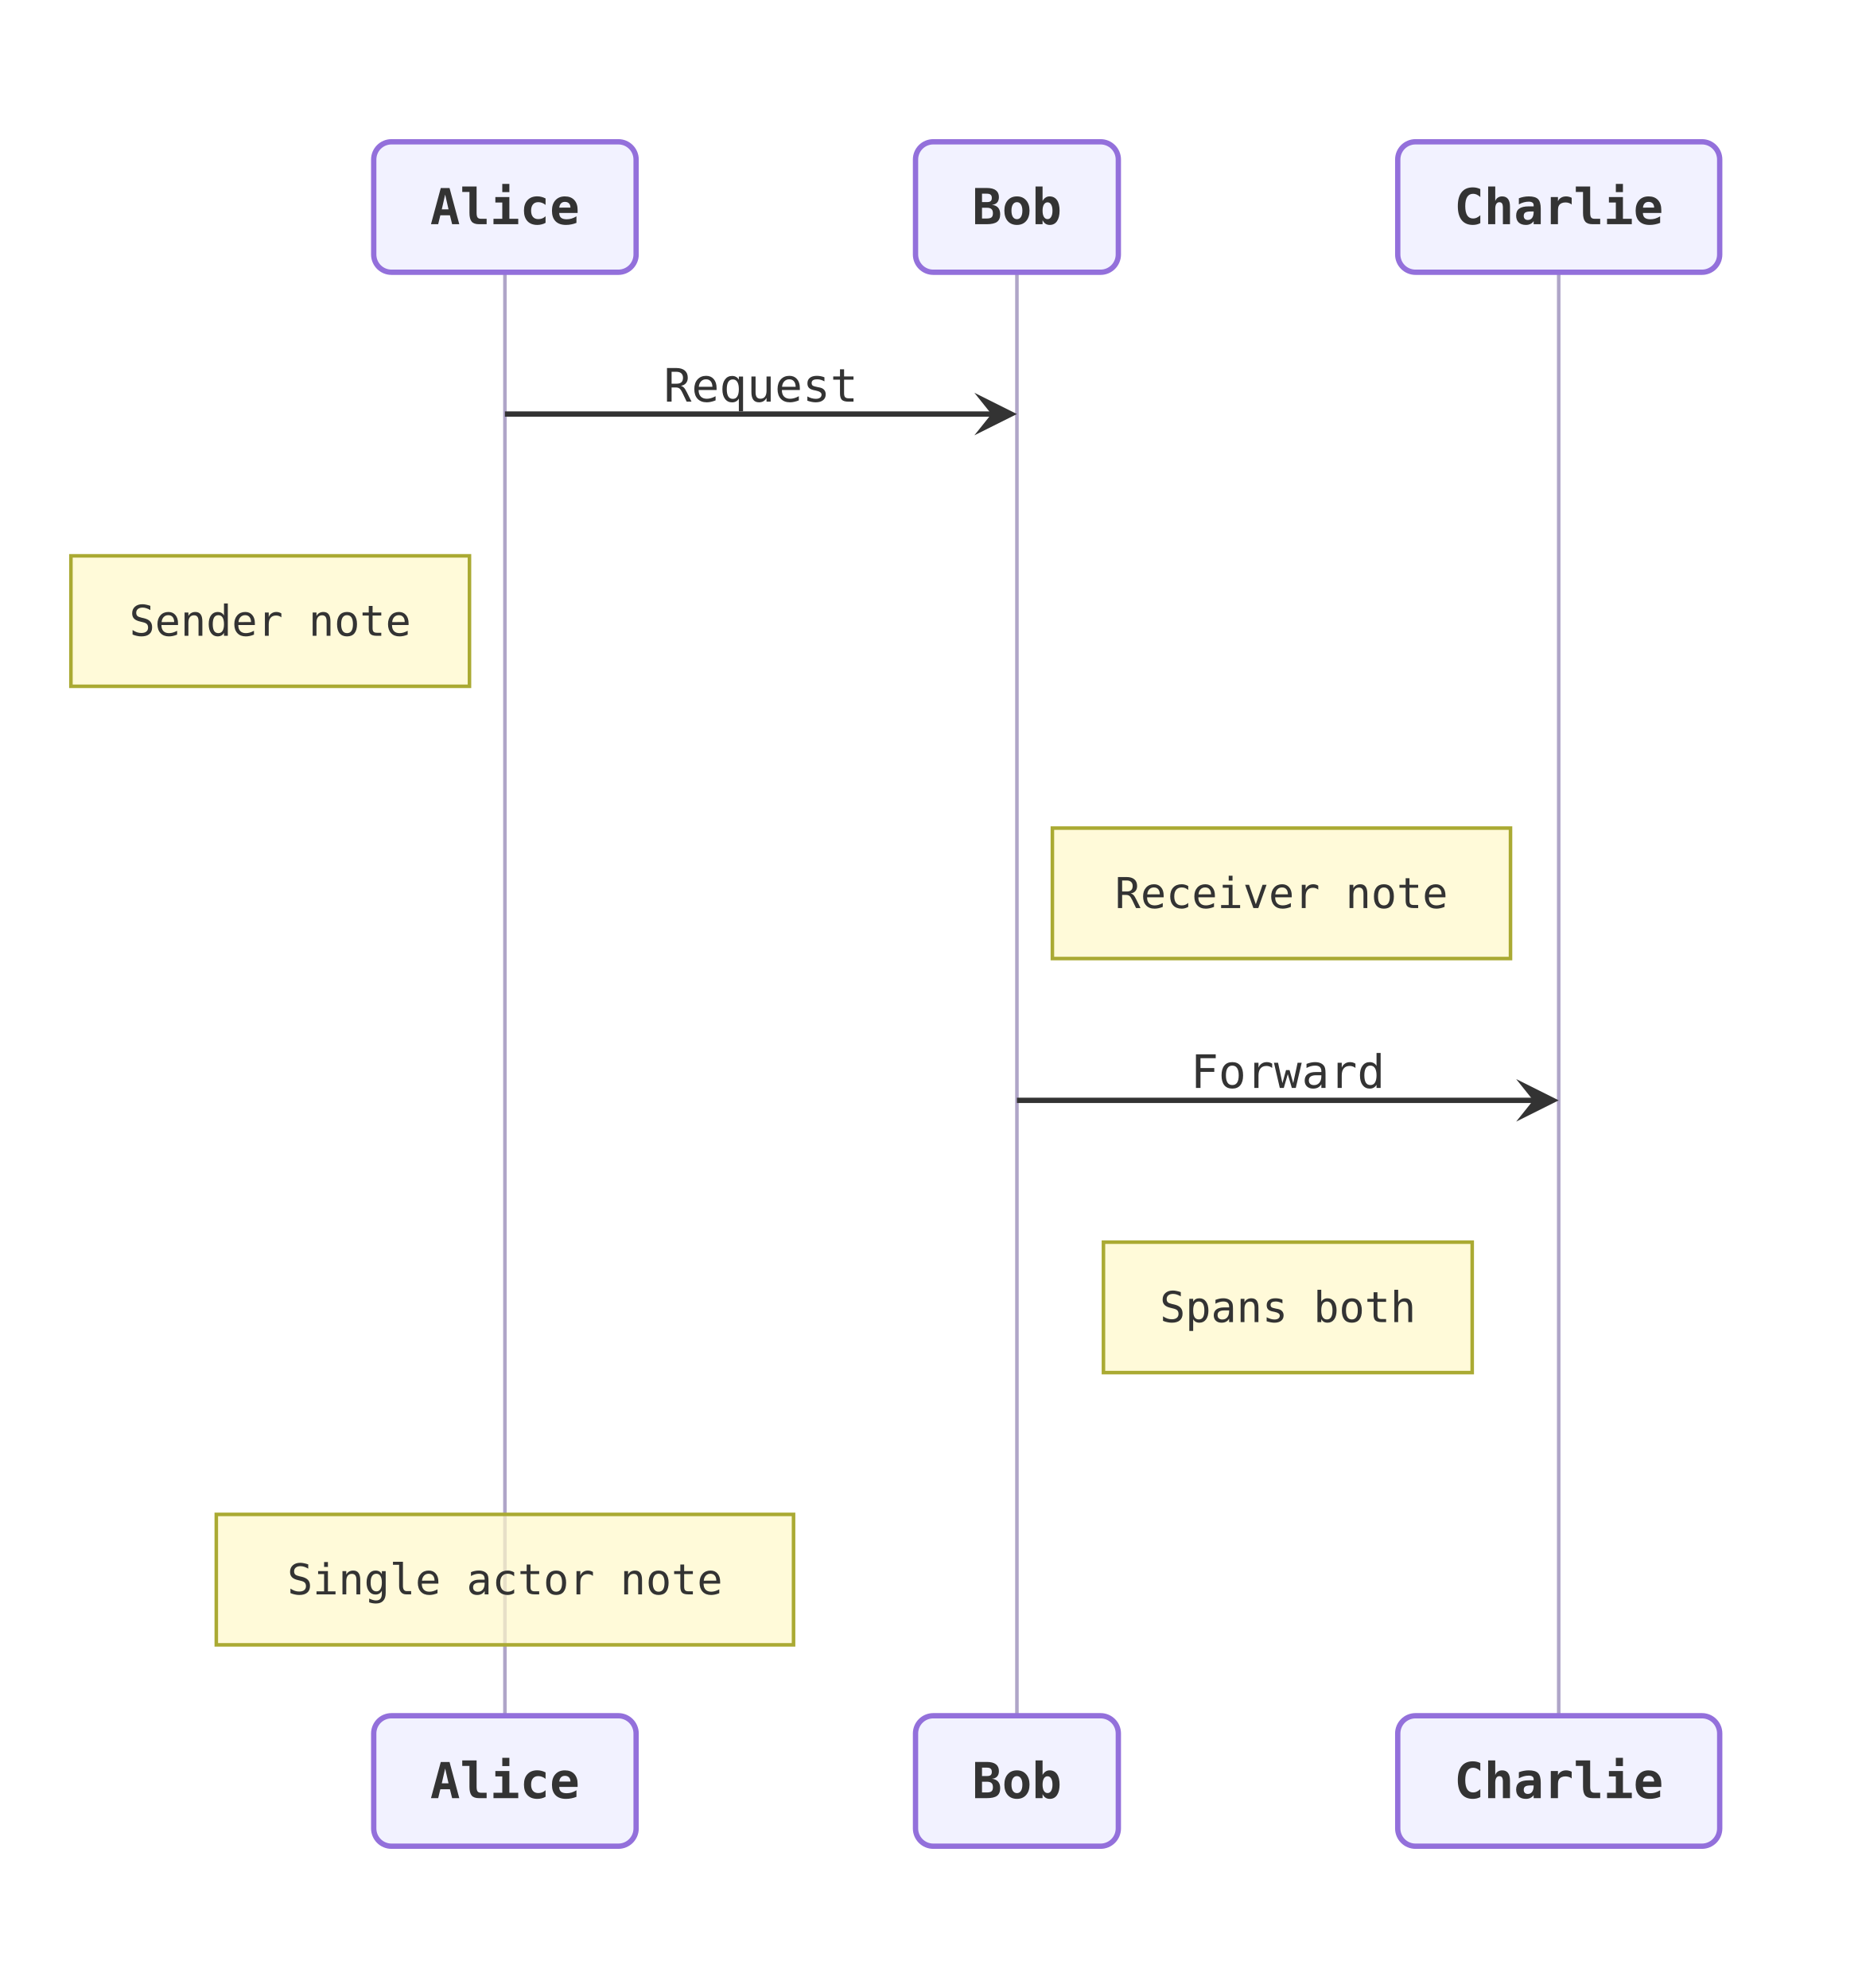
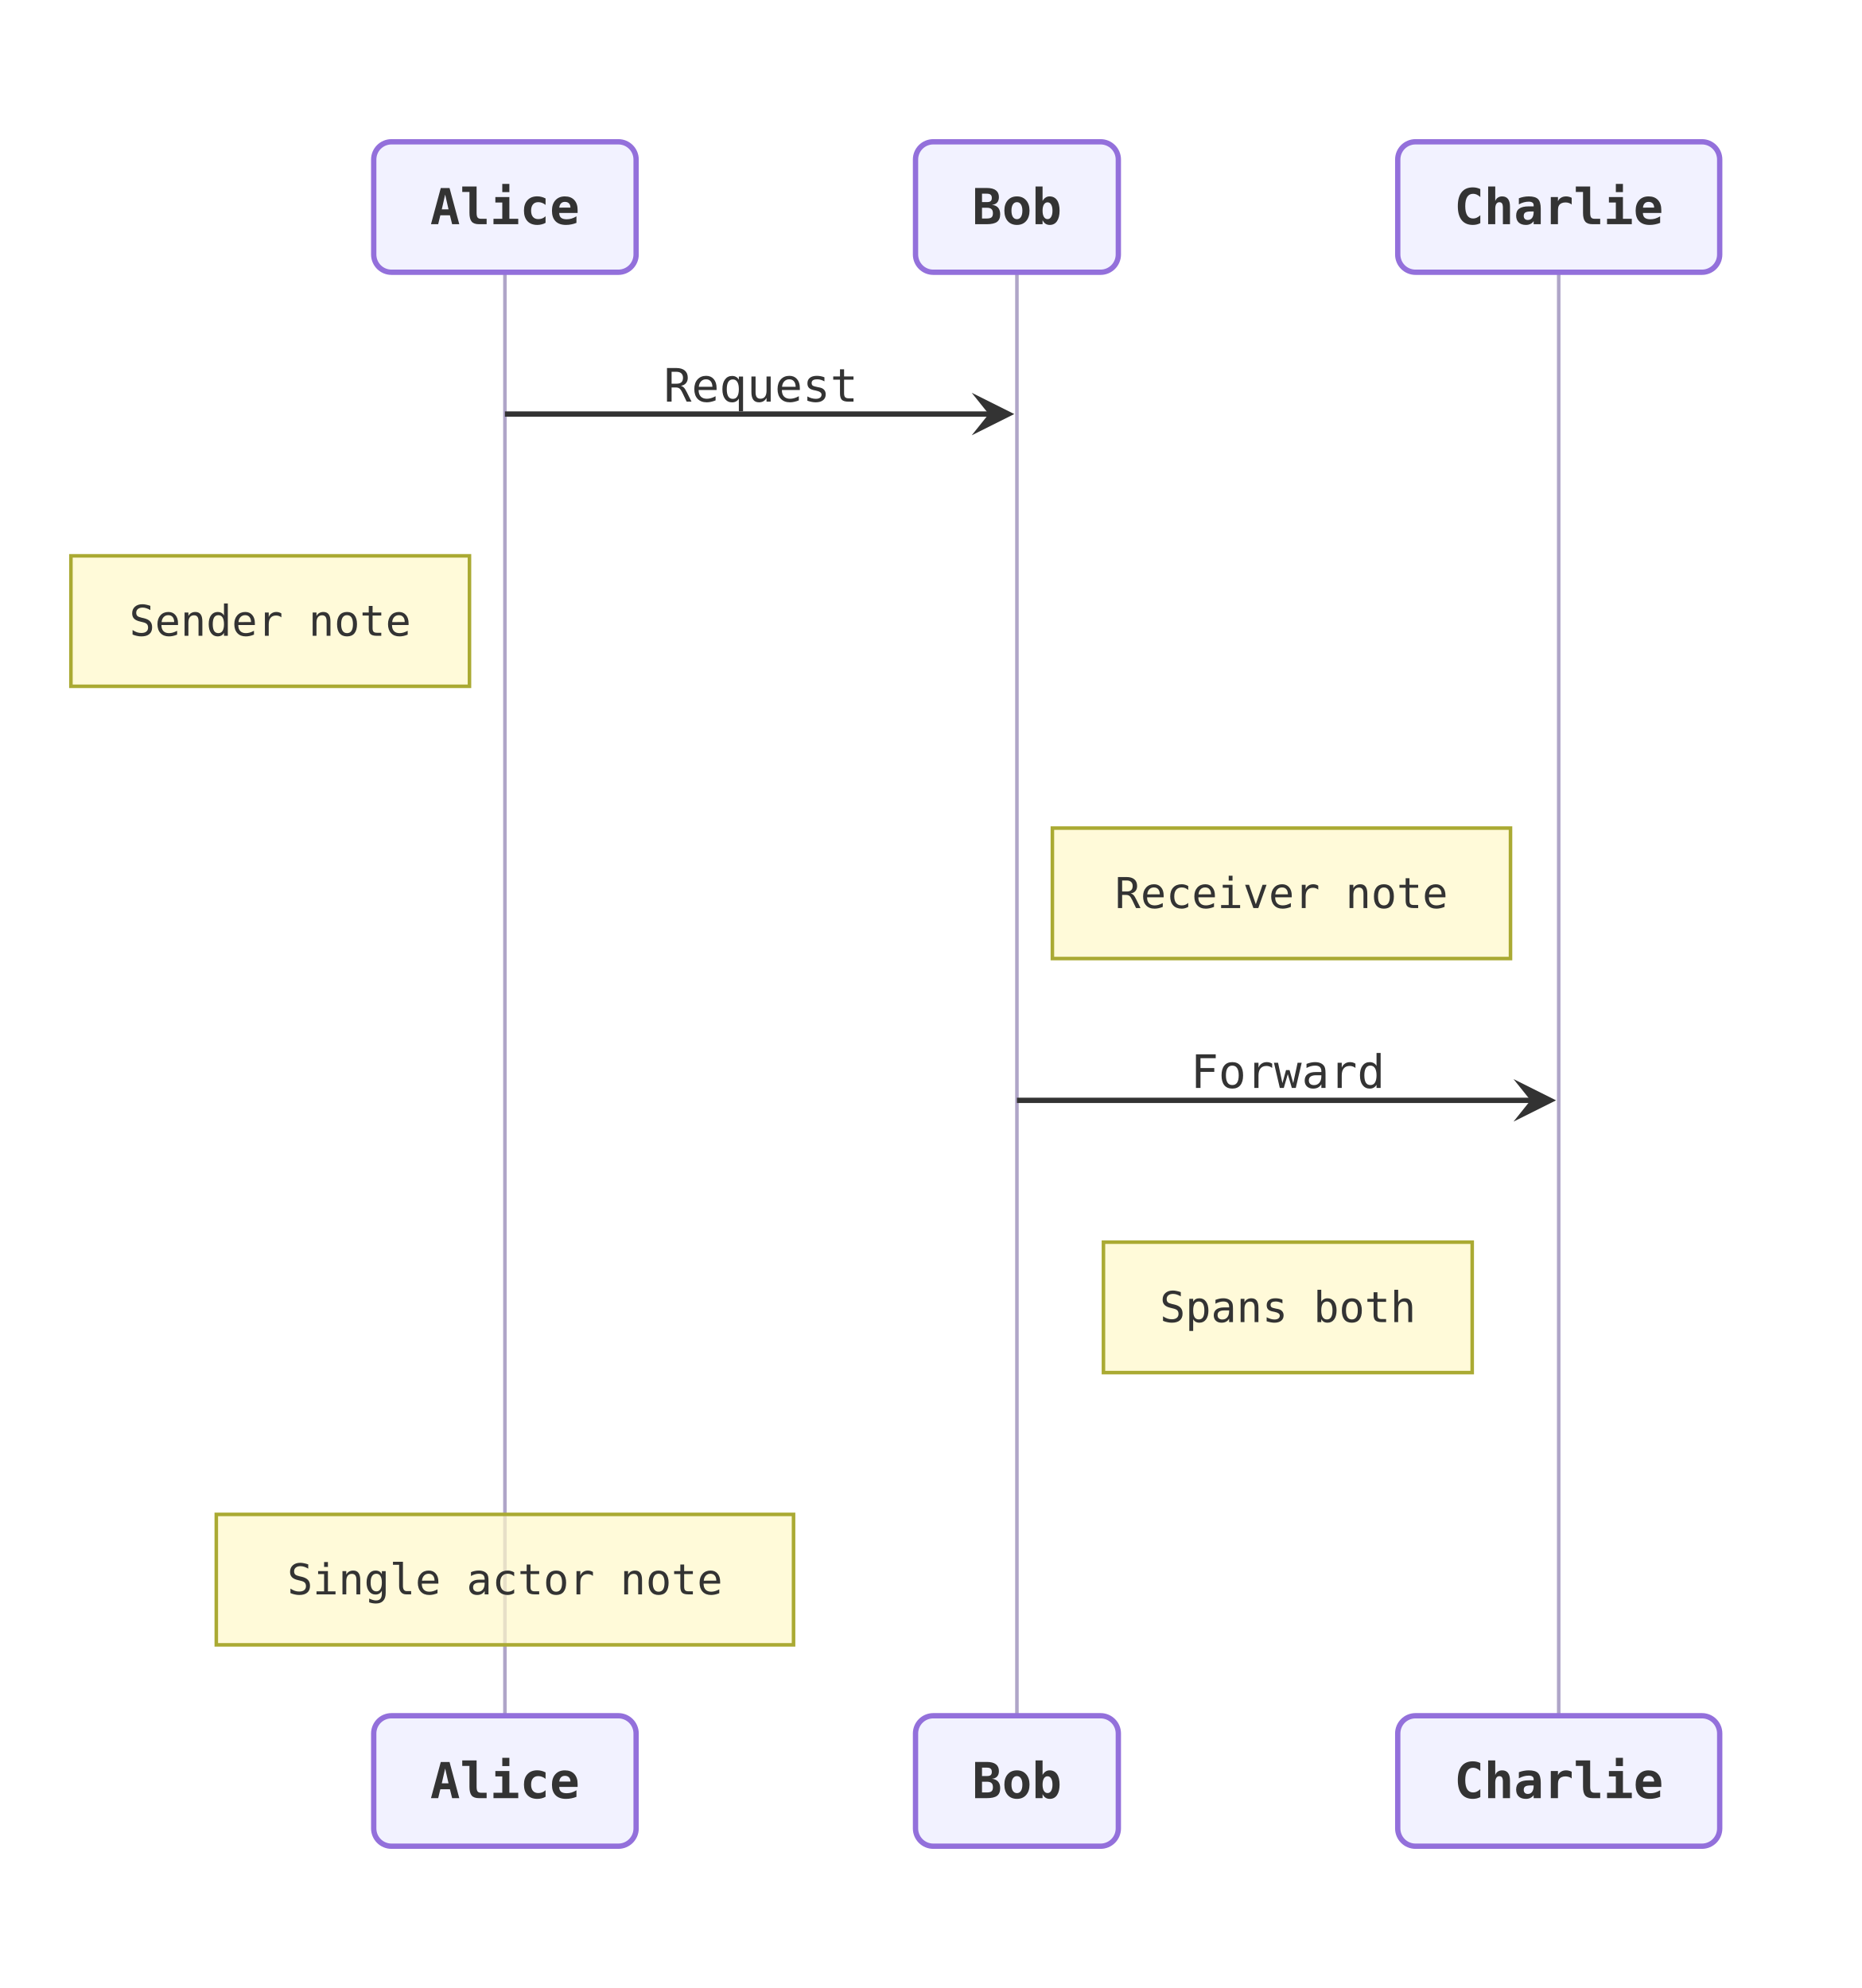
<svg xmlns="http://www.w3.org/2000/svg" viewBox="0 0 525 560.8" width="525" height="560.8">
  <defs>
    <marker id="arrow-point" viewBox="0 0 10 10" refX="8" refY="5" markerWidth="8" markerHeight="8" orient="auto-start-reverse">
      <path d="M10 5 L0 10 L4 5 L0 0 Z" fill="#333333" />
    </marker>
  </defs>
  <g transform="translate(20, 20)">
    <path d="M122.4 56.8 L122.4 464" fill="none" stroke="#afa5c8" stroke-width="1" />
    <path d="M266.8 56.8 L266.8 464" fill="none" stroke="#afa5c8" stroke-width="1" />
    <path d="M419.6 56.8 L419.6 464" fill="none" stroke="#afa5c8" stroke-width="1" />
-     <path d="M122.4 96.8 L264.4 96.8" fill="none" stroke="#333333" stroke-width="1.5" marker-end="url(#arrow-point)" />
+     <path d="M122.4 96.8 L263.65 96.8" fill="none" stroke="#333333" stroke-width="1.5" marker-end="url(#arrow-point)" />
    <text x="194.6" y="88.8" text-anchor="middle" dominant-baseline="central" font-size="13px" font-family="'Intel One Mono', 'SF Mono', 'Cascadia Code', 'JetBrains Mono', 'Fira Code', 'Consolas', 'Menlo', monospace" fill="#333333">Request</text>
-     <path d="M266.8 290.4 L417.2 290.4" fill="none" stroke="#333333" stroke-width="1.5" marker-end="url(#arrow-point)" />
+     <path d="M266.8 290.4 L416.45 290.4" fill="none" stroke="#333333" stroke-width="1.5" marker-end="url(#arrow-point)" />
    <text x="343.2" y="282.4" text-anchor="middle" dominant-baseline="central" font-size="13px" font-family="'Intel One Mono', 'SF Mono', 'Cascadia Code', 'JetBrains Mono', 'Fira Code', 'Consolas', 'Menlo', monospace" fill="#333333">Forward</text>
    <rect x="0" y="136.8" width="112.4" height="36.8" fill="#fff8c8b2" stroke="#aaaa33" stroke-width="1" />
    <text x="56.2" y="155.2" text-anchor="middle" dominant-baseline="central" font-size="12px" font-family="'Intel One Mono', 'SF Mono', 'Cascadia Code', 'JetBrains Mono', 'Fira Code', 'Consolas', 'Menlo', monospace" fill="#333333">Sender note</text>
    <rect x="276.8" y="213.6" width="129.2" height="36.8" fill="#fff8c8b2" stroke="#aaaa33" stroke-width="1" />
    <text x="341.4" y="232" text-anchor="middle" dominant-baseline="central" font-size="12px" font-family="'Intel One Mono', 'SF Mono', 'Cascadia Code', 'JetBrains Mono', 'Fira Code', 'Consolas', 'Menlo', monospace" fill="#333333">Receiver note</text>
    <rect x="291.2" y="330.4" width="104" height="36.8" fill="#fff8c8b2" stroke="#aaaa33" stroke-width="1" />
    <text x="343.2" y="348.8" text-anchor="middle" dominant-baseline="central" font-size="12px" font-family="'Intel One Mono', 'SF Mono', 'Cascadia Code', 'JetBrains Mono', 'Fira Code', 'Consolas', 'Menlo', monospace" fill="#333333">Spans both</text>
    <rect x="41" y="407.2" width="162.8" height="36.8" fill="#fff8c8b2" stroke="#aaaa33" stroke-width="1" />
    <text x="122.4" y="425.6" text-anchor="middle" dominant-baseline="central" font-size="12px" font-family="'Intel One Mono', 'SF Mono', 'Cascadia Code', 'JetBrains Mono', 'Fira Code', 'Consolas', 'Menlo', monospace" fill="#333333">Single actor note</text>
    <rect x="85.4" y="20" width="74" height="36.8" rx="5" ry="5" fill="#ececffb2" stroke="#9370db" stroke-width="1.5" />
    <text x="122.4" y="38.4" text-anchor="middle" dominant-baseline="central" font-size="14px" font-family="'Intel One Mono', 'SF Mono', 'Cascadia Code', 'JetBrains Mono', 'Fira Code', 'Consolas', 'Menlo', monospace" fill="#333333" font-weight="bold">Alice</text>
    <rect x="238.2" y="20" width="57.2" height="36.8" rx="5" ry="5" fill="#ececffb2" stroke="#9370db" stroke-width="1.5" />
    <text x="266.8" y="38.4" text-anchor="middle" dominant-baseline="central" font-size="14px" font-family="'Intel One Mono', 'SF Mono', 'Cascadia Code', 'JetBrains Mono', 'Fira Code', 'Consolas', 'Menlo', monospace" fill="#333333" font-weight="bold">Bob</text>
    <rect x="374.2" y="20" width="90.8" height="36.8" rx="5" ry="5" fill="#ececffb2" stroke="#9370db" stroke-width="1.5" />
    <text x="419.6" y="38.4" text-anchor="middle" dominant-baseline="central" font-size="14px" font-family="'Intel One Mono', 'SF Mono', 'Cascadia Code', 'JetBrains Mono', 'Fira Code', 'Consolas', 'Menlo', monospace" fill="#333333" font-weight="bold">Charlie</text>
    <rect x="85.4" y="464" width="74" height="36.8" rx="5" ry="5" fill="#ececffb2" stroke="#9370db" stroke-width="1.5" />
    <text x="122.4" y="482.4" text-anchor="middle" dominant-baseline="central" font-size="14px" font-family="'Intel One Mono', 'SF Mono', 'Cascadia Code', 'JetBrains Mono', 'Fira Code', 'Consolas', 'Menlo', monospace" fill="#333333" font-weight="bold">Alice</text>
    <rect x="238.2" y="464" width="57.2" height="36.8" rx="5" ry="5" fill="#ececffb2" stroke="#9370db" stroke-width="1.5" />
    <text x="266.8" y="482.4" text-anchor="middle" dominant-baseline="central" font-size="14px" font-family="'Intel One Mono', 'SF Mono', 'Cascadia Code', 'JetBrains Mono', 'Fira Code', 'Consolas', 'Menlo', monospace" fill="#333333" font-weight="bold">Bob</text>
    <rect x="374.2" y="464" width="90.8" height="36.8" rx="5" ry="5" fill="#ececffb2" stroke="#9370db" stroke-width="1.5" />
    <text x="419.6" y="482.4" text-anchor="middle" dominant-baseline="central" font-size="14px" font-family="'Intel One Mono', 'SF Mono', 'Cascadia Code', 'JetBrains Mono', 'Fira Code', 'Consolas', 'Menlo', monospace" fill="#333333" font-weight="bold">Charlie</text>
  </g>
</svg>
